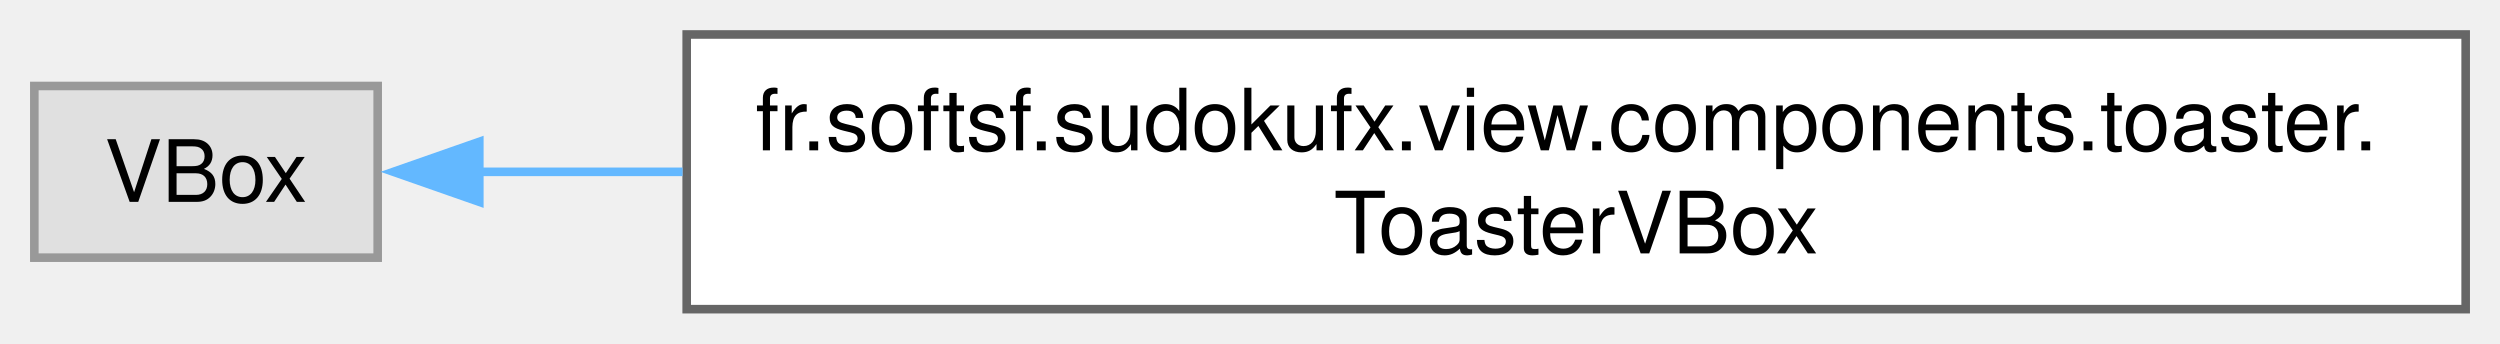
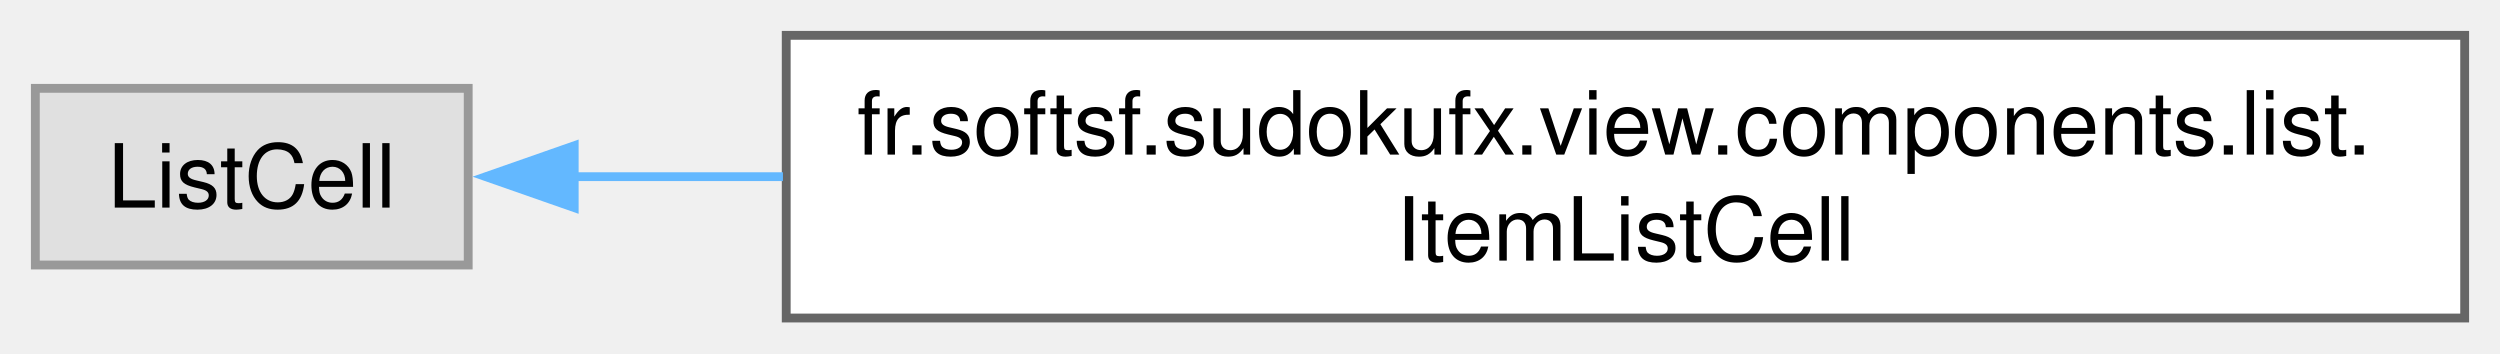
- <svg xmlns="http://www.w3.org/2000/svg" xmlns:xlink="http://www.w3.org/1999/xlink" width="291pt" height="40pt" viewBox="0.00 0.00 291.25 40.00">
+ <svg xmlns="http://www.w3.org/2000/svg" xmlns:xlink="http://www.w3.org/1999/xlink" width="283pt" height="40pt" viewBox="0.00 0.00 283.00 40.00">
  <g id="graph0" class="graph" transform="scale(1 1) rotate(0) translate(4 36)">
    <g id="Node000000" class="node">
      <g id="a_Node000000">
        <a xlink:title=" ">
-           <polygon fill="#e0e0e0" stroke="#999999" points="40,-26 0,-26 0,-6 40,-6 40,-26" />
-           <text text-anchor="middle" x="20" y="-12.5" font-family="Helvetica,sans-Serif" font-size="10.00">VBox</text>
+           <polygon fill="#e0e0e0" stroke="#999999" points="49,-26 0,-26 0,-6 49,-6 49,-26" />
+           <text text-anchor="middle" x="24.5" y="-12.5" font-family="Helvetica,sans-Serif" font-size="10.00">ListCell</text>
        </a>
      </g>
    </g>
    <g id="Node000001" class="node">
      <g id="a_Node000001">
-         <a xlink:href="classfr_1_1softsf_1_1sudokufx_1_1view_1_1components_1_1toaster_1_1_toaster_v_box.html" target="_top" xlink:title="A custom VBox component for displaying toast notifications.">
-           <polygon fill="white" stroke="#666666" points="283.25,-32 76,-32 76,0 283.25,0 283.25,-32" />
-           <text text-anchor="start" x="84" y="-18.5" font-family="Helvetica,sans-Serif" font-size="10.00">fr.softsf.sudokufx.view.components.toaster.</text>
-           <text text-anchor="middle" x="179.62" y="-6.5" font-family="Helvetica,sans-Serif" font-size="10.00">ToasterVBox</text>
+         <a xlink:href="classfr_1_1softsf_1_1sudokufx_1_1view_1_1components_1_1list_1_1_item_list_cell.html" target="_top" xlink:title="Custom cell for a ListView&lt;String&gt; that displays an item with a button allowing its removal after use...">
+           <polygon fill="white" stroke="#666666" points="275,-32 85,-32 85,0 275,0 275,-32" />
+           <text text-anchor="start" x="93" y="-18.5" font-family="Helvetica,sans-Serif" font-size="10.00">fr.softsf.sudokufx.view.components.list.</text>
+           <text text-anchor="middle" x="180" y="-6.5" font-family="Helvetica,sans-Serif" font-size="10.00">ItemListCell</text>
        </a>
      </g>
    </g>
    <g id="edge30_Node000000_Node000001" class="edge">
      <g id="a_edge30_Node000000_Node000001">
        <a xlink:title=" ">
-           <path fill="none" stroke="#63b8ff" d="M51.6,-16C58.85,-16 66.97,-16 75.52,-16" />
-           <polygon fill="#63b8ff" stroke="#63b8ff" points="51.84,-12.5 41.84,-16 51.84,-19.5 51.84,-12.5" />
+           <path fill="none" stroke="#63b8ff" d="M60.76,-16C68.13,-16 76.23,-16 84.63,-16" />
+           <polygon fill="#63b8ff" stroke="#63b8ff" points="61,-12.5 51,-16 61,-19.5 61,-12.5" />
        </a>
      </g>
    </g>
  </g>
</svg>
